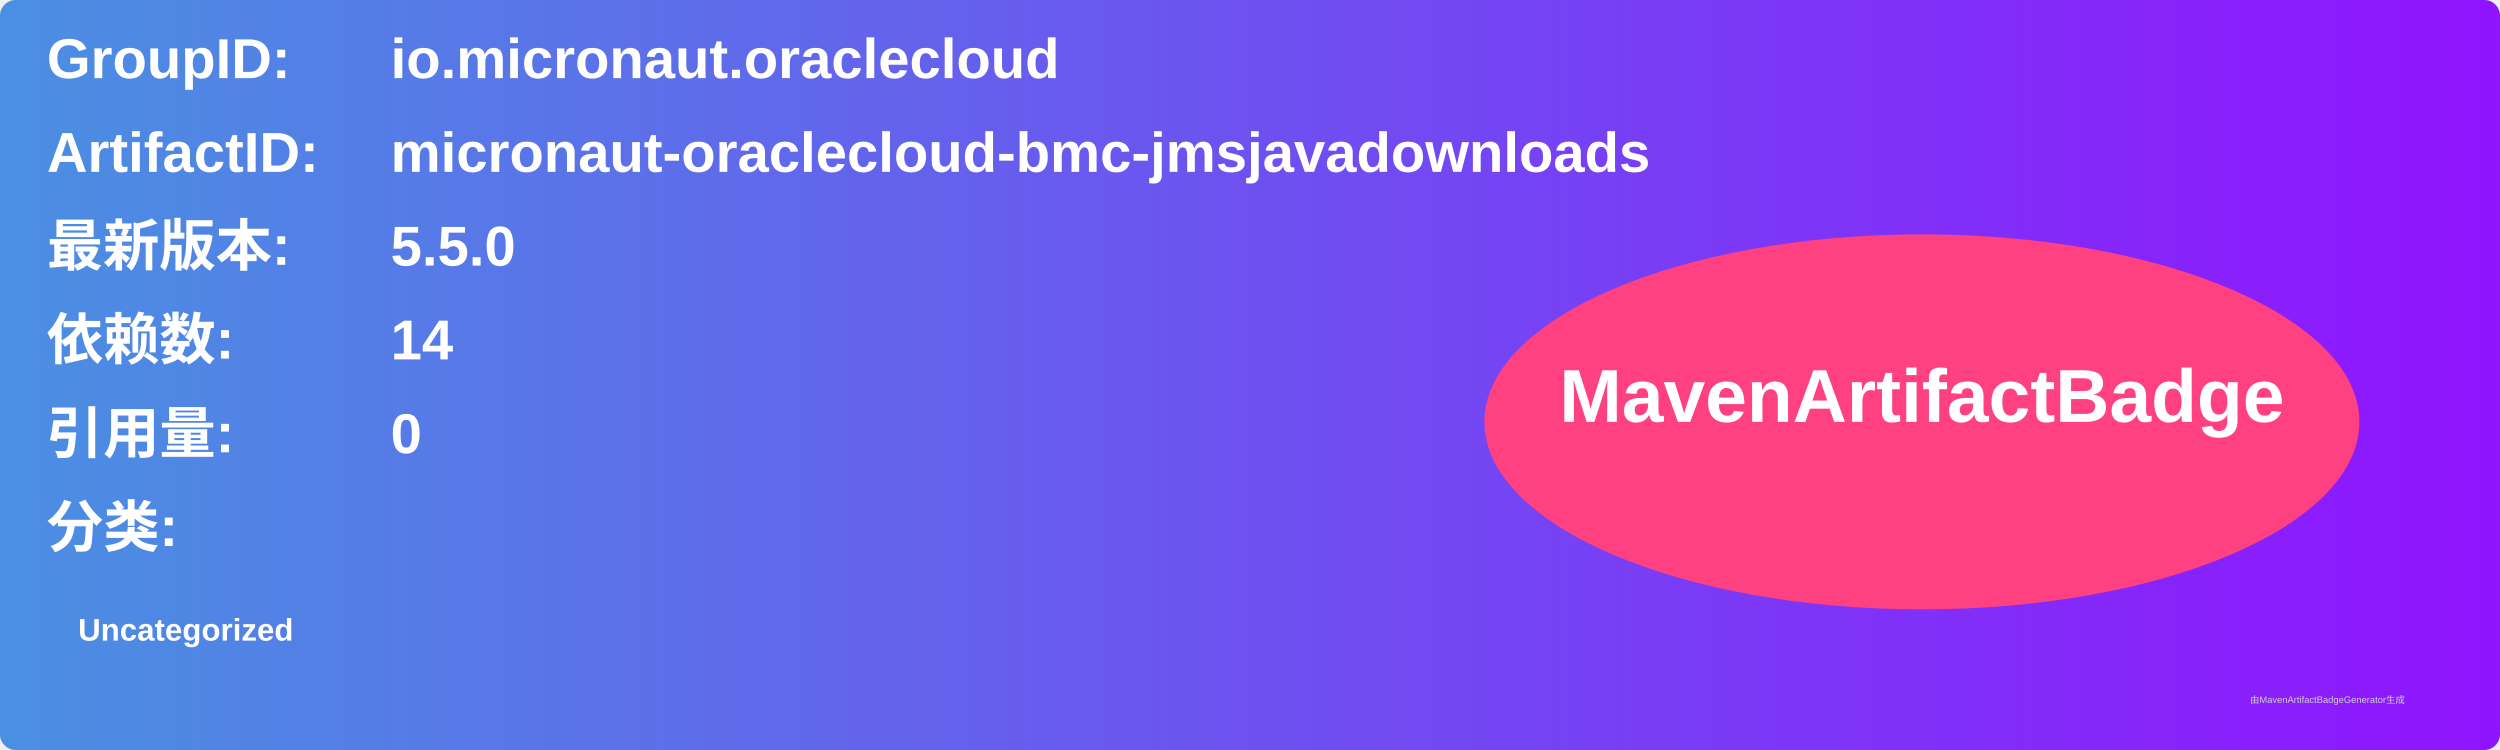
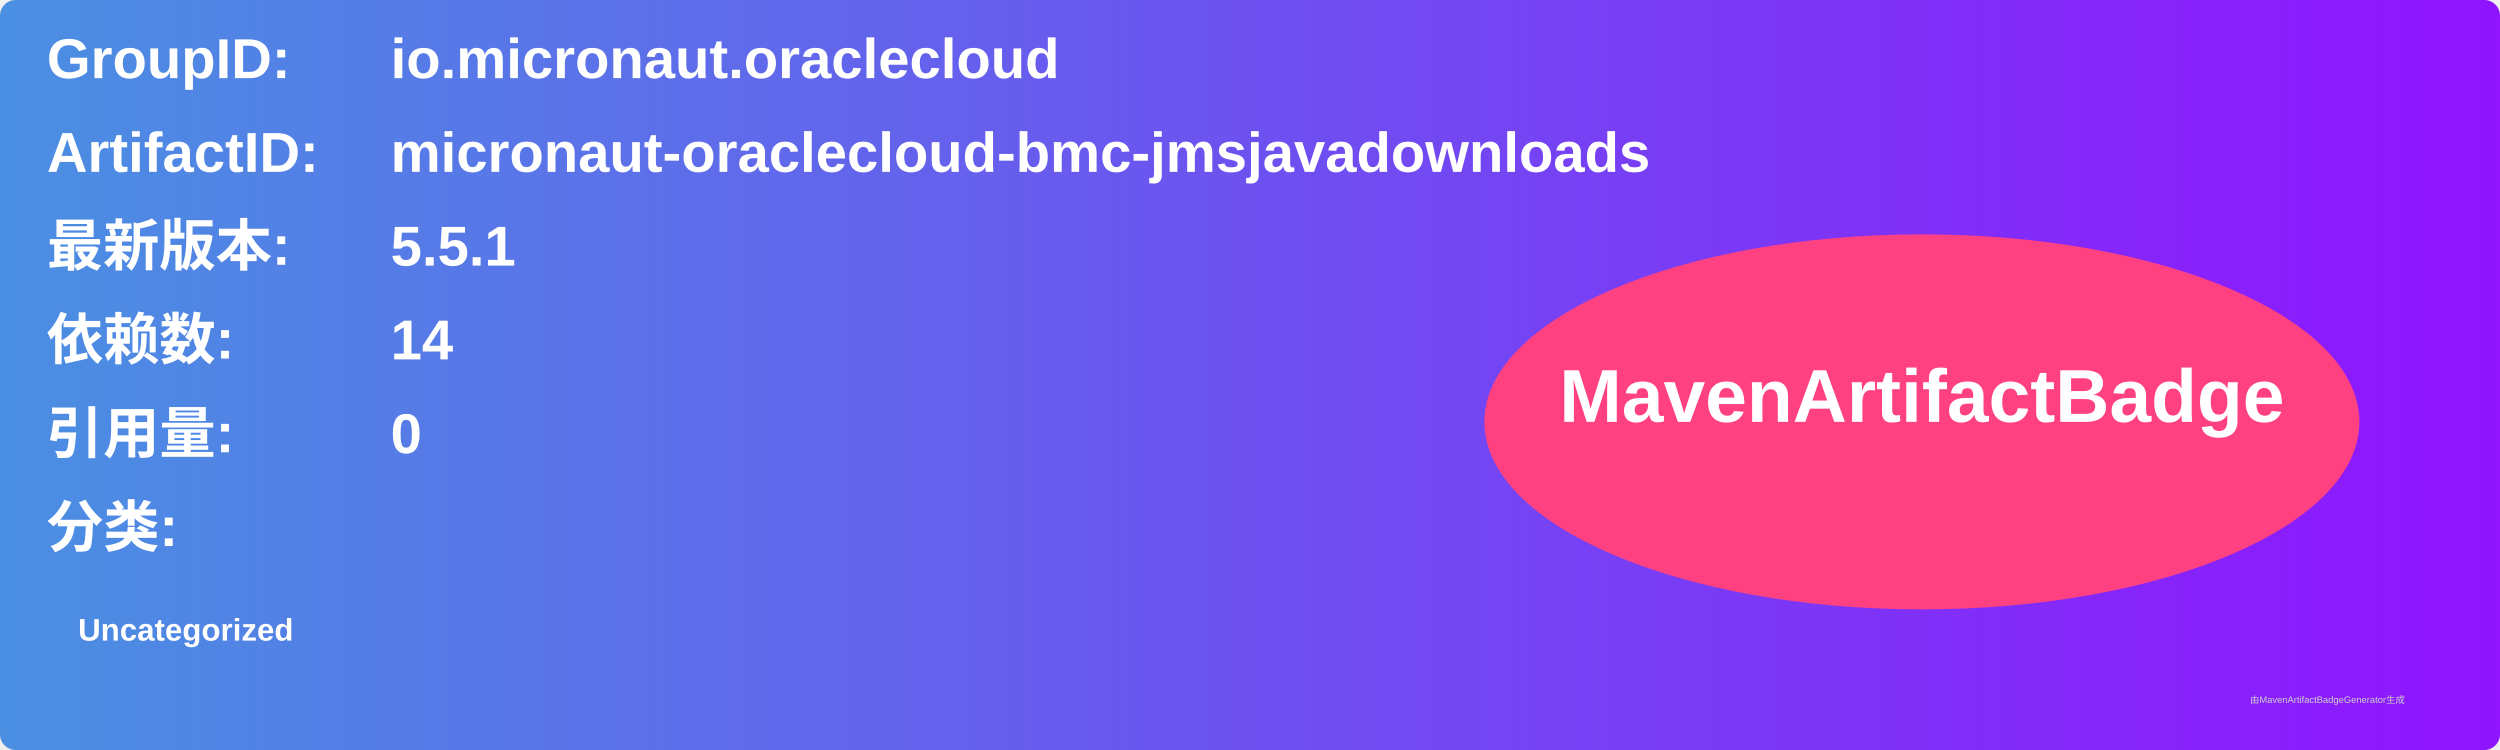
<svg xmlns="http://www.w3.org/2000/svg" width="800" height="240" viewBox="0 0 800 240">
  <linearGradient id="grad" x1="0%" y1="0%" x2="100%" y2="0%">
    <stop offset="0%" stop-color="#4a90e2" />
    <stop offset="100%" stop-color="#9013fe" />
  </linearGradient>
  <rect width="100%" height="100%" rx="5" ry="5" fill="url(#grad)" />
  <g transform="translate(15, 15)">
    <text x="0" y="10" font-family="Arial" font-size="18" fill="white" font-weight="bold" width="260">GroupID:</text>
    <text x="110" y="10" font-family="Arial" font-size="18" fill="white" font-weight="bold" width="460">io.micronaut.oraclecloud</text>
    <text x="0" y="40" font-family="Arial" font-size="18" fill="white" font-weight="bold" width="260">ArtifactID:</text>
    <text x="110" y="40" font-family="Arial" font-size="18" fill="white" font-weight="bold" width="460">micronaut-oraclecloud-bmc-jmsjavadownloads</text>
    <text x="0" y="70" font-family="Arial" font-size="18" fill="white" font-weight="bold">最新版本:</text>
    <text x="110" y="70" font-family="Arial" font-size="18" fill="white" font-weight="bold">
-       <tspan font-weight="bold">5.5.0</tspan>
+       <tspan font-weight="bold">5.5.1</tspan>
    </text>
    <text x="0" y="100" font-family="Arial" font-size="18" fill="white" font-weight="bold">依赖数: </text>
    <text x="110" y="100" font-family="Arial" font-size="18" fill="white">
      <tspan font-weight="bold">14</tspan>
    </text>
    <text x="0" y="130" font-family="Arial" font-size="18" fill="white" font-weight="bold">引用量: </text>
    <text x="110" y="130" font-family="Arial" font-size="18" fill="white">
      <tspan font-weight="bold">0</tspan>
    </text>
    <text x="0" y="160" font-family="Arial" font-size="18" fill="white" font-weight="bold">分类:</text>
    <text x="10" y="190" font-family="Arial" font-size="10" fill="white">
      <tspan font-weight="bold">Uncategorized</tspan>
    </text>
    <ellipse cx="600" cy="120" rx="140" ry="60" fill="#ff4081" />
    <text x="600" y="120" text-anchor="middle" font-family="Arial" font-size="24" fill="white" font-weight="bold">MavenArtifactBadge</text>
  </g>
  <text x="720" y="225" font-family="Arial" font-size="3" fill="#d0d0d0">由MavenArtifactBadgeGenerator生成</text>
</svg>
